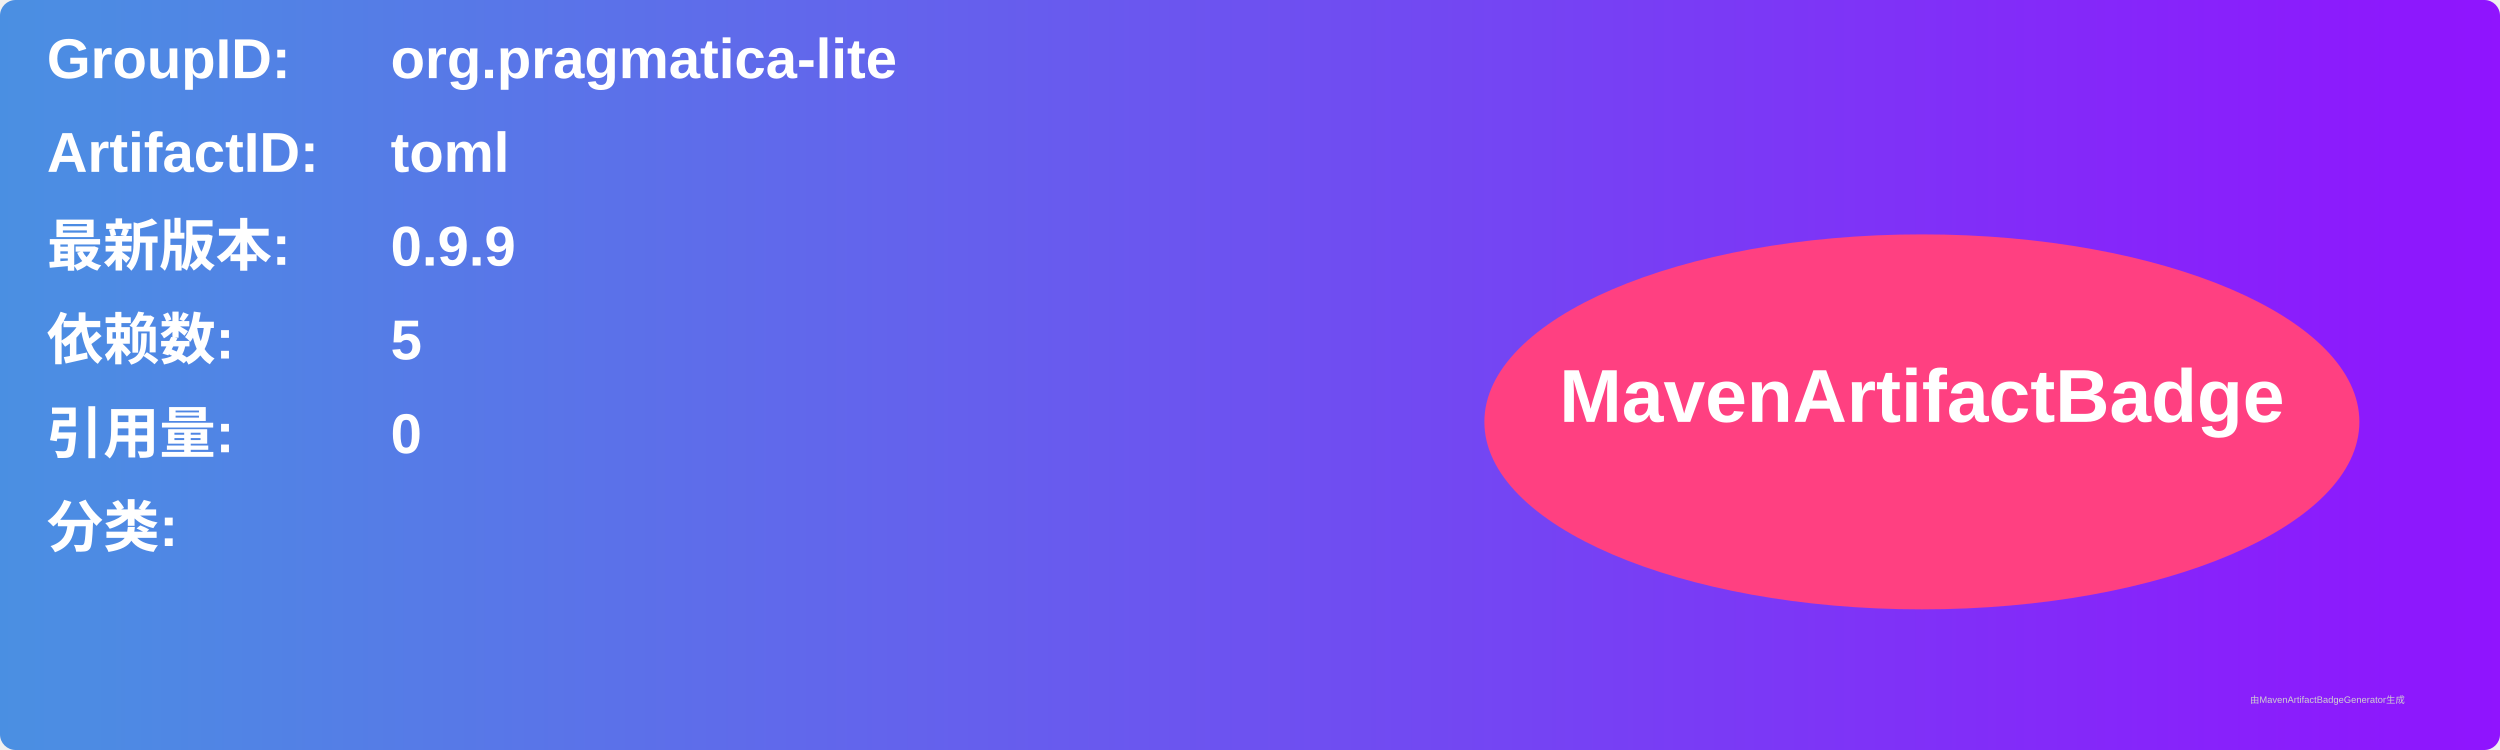
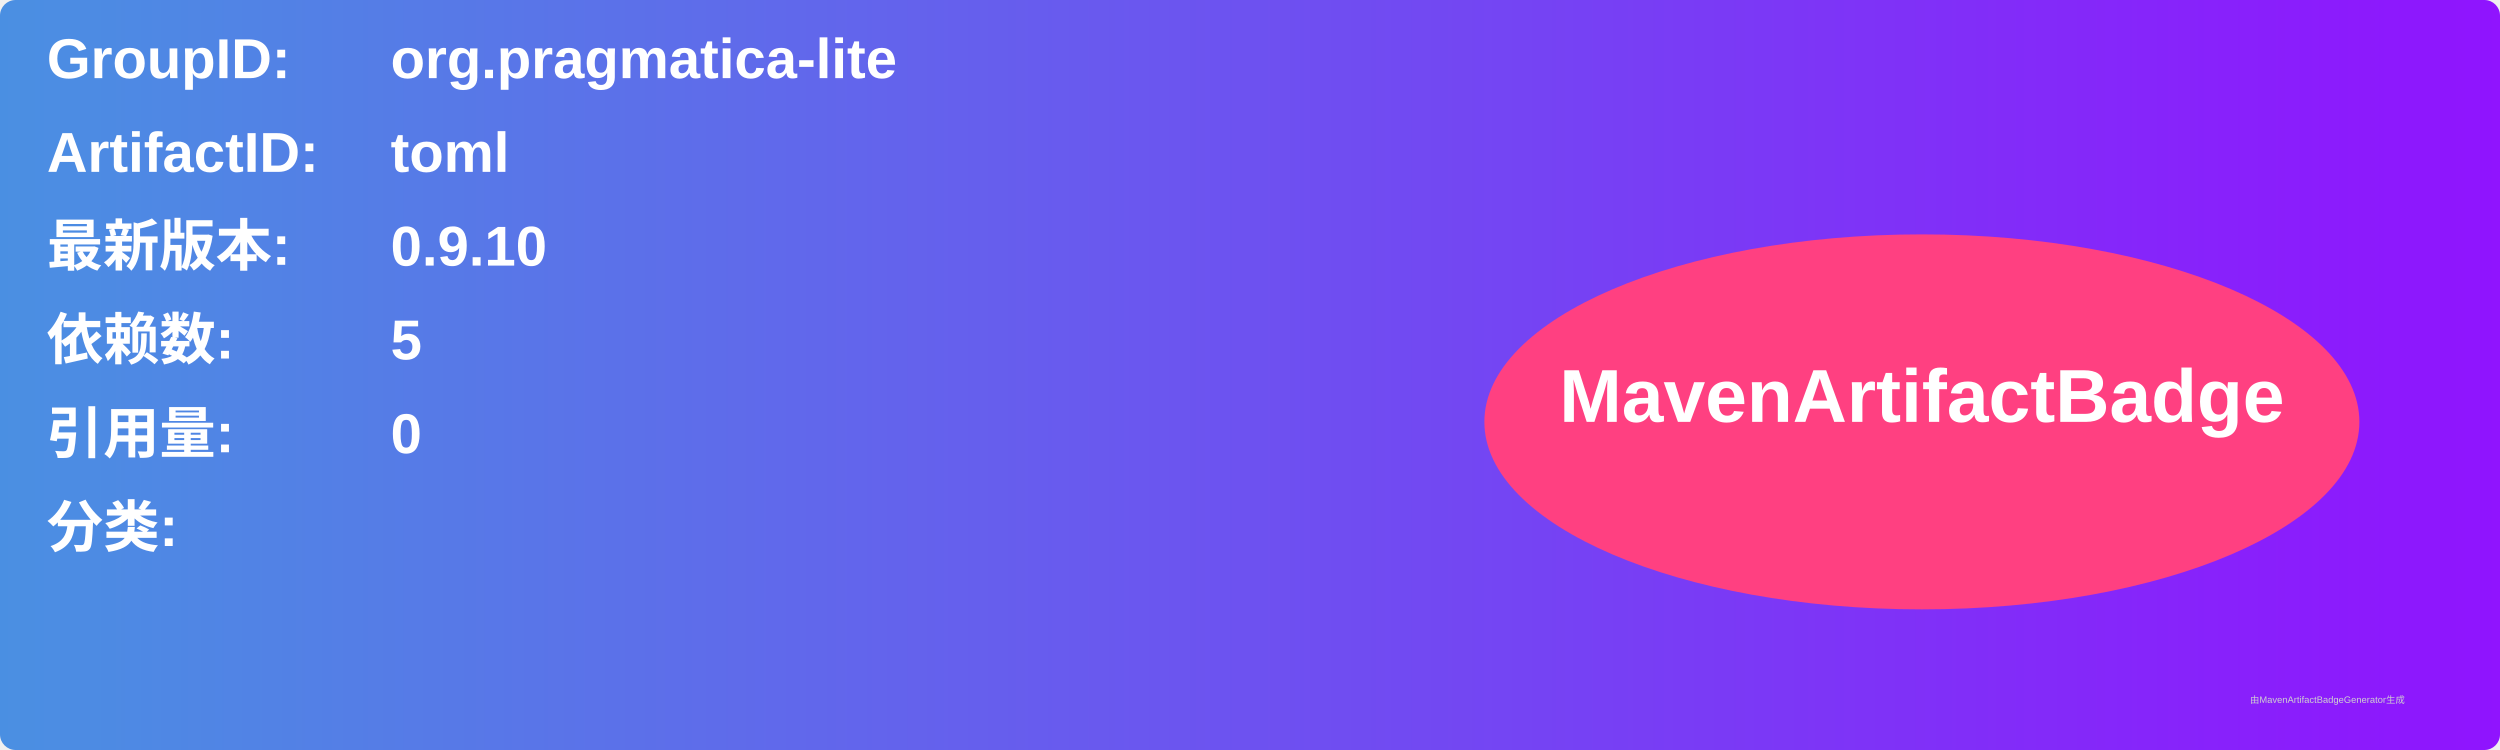
<svg xmlns="http://www.w3.org/2000/svg" width="800" height="240" viewBox="0 0 800 240">
  <linearGradient id="grad" x1="0%" y1="0%" x2="100%" y2="0%">
    <stop offset="0%" stop-color="#4a90e2" />
    <stop offset="100%" stop-color="#9013fe" />
  </linearGradient>
  <rect width="100%" height="100%" rx="5" ry="5" fill="url(#grad)" />
  <g transform="translate(15, 15)">
    <text x="0" y="10" font-family="Arial" font-size="18" fill="white" font-weight="bold" width="260">GroupID:</text>
    <text x="110" y="10" font-family="Arial" font-size="18" fill="white" font-weight="bold" width="460">org.pragmatica-lite</text>
    <text x="0" y="40" font-family="Arial" font-size="18" fill="white" font-weight="bold" width="260">ArtifactID:</text>
    <text x="110" y="40" font-family="Arial" font-size="18" fill="white" font-weight="bold" width="460">toml</text>
    <text x="0" y="70" font-family="Arial" font-size="18" fill="white" font-weight="bold">最新版本:</text>
    <text x="110" y="70" font-family="Arial" font-size="18" fill="white" font-weight="bold">
-       <tspan font-weight="bold">0.9.9</tspan>
+       <tspan font-weight="bold">0.9.10</tspan>
    </text>
    <text x="0" y="100" font-family="Arial" font-size="18" fill="white" font-weight="bold">依赖数: </text>
    <text x="110" y="100" font-family="Arial" font-size="18" fill="white">
      <tspan font-weight="bold">5</tspan>
    </text>
    <text x="0" y="130" font-family="Arial" font-size="18" fill="white" font-weight="bold">引用量: </text>
    <text x="110" y="130" font-family="Arial" font-size="18" fill="white">
      <tspan font-weight="bold">0</tspan>
    </text>
    <text x="0" y="160" font-family="Arial" font-size="18" fill="white" font-weight="bold">分类:</text>
    <text x="10" y="190" font-family="Arial" font-size="10" fill="white">
      <tspan font-weight="bold" />
    </text>
    <ellipse cx="600" cy="120" rx="140" ry="60" fill="#ff4081" />
    <text x="600" y="120" text-anchor="middle" font-family="Arial" font-size="24" fill="white" font-weight="bold">MavenArtifactBadge</text>
  </g>
  <text x="720" y="225" font-family="Arial" font-size="3" fill="#d0d0d0">由MavenArtifactBadgeGenerator生成</text>
</svg>
